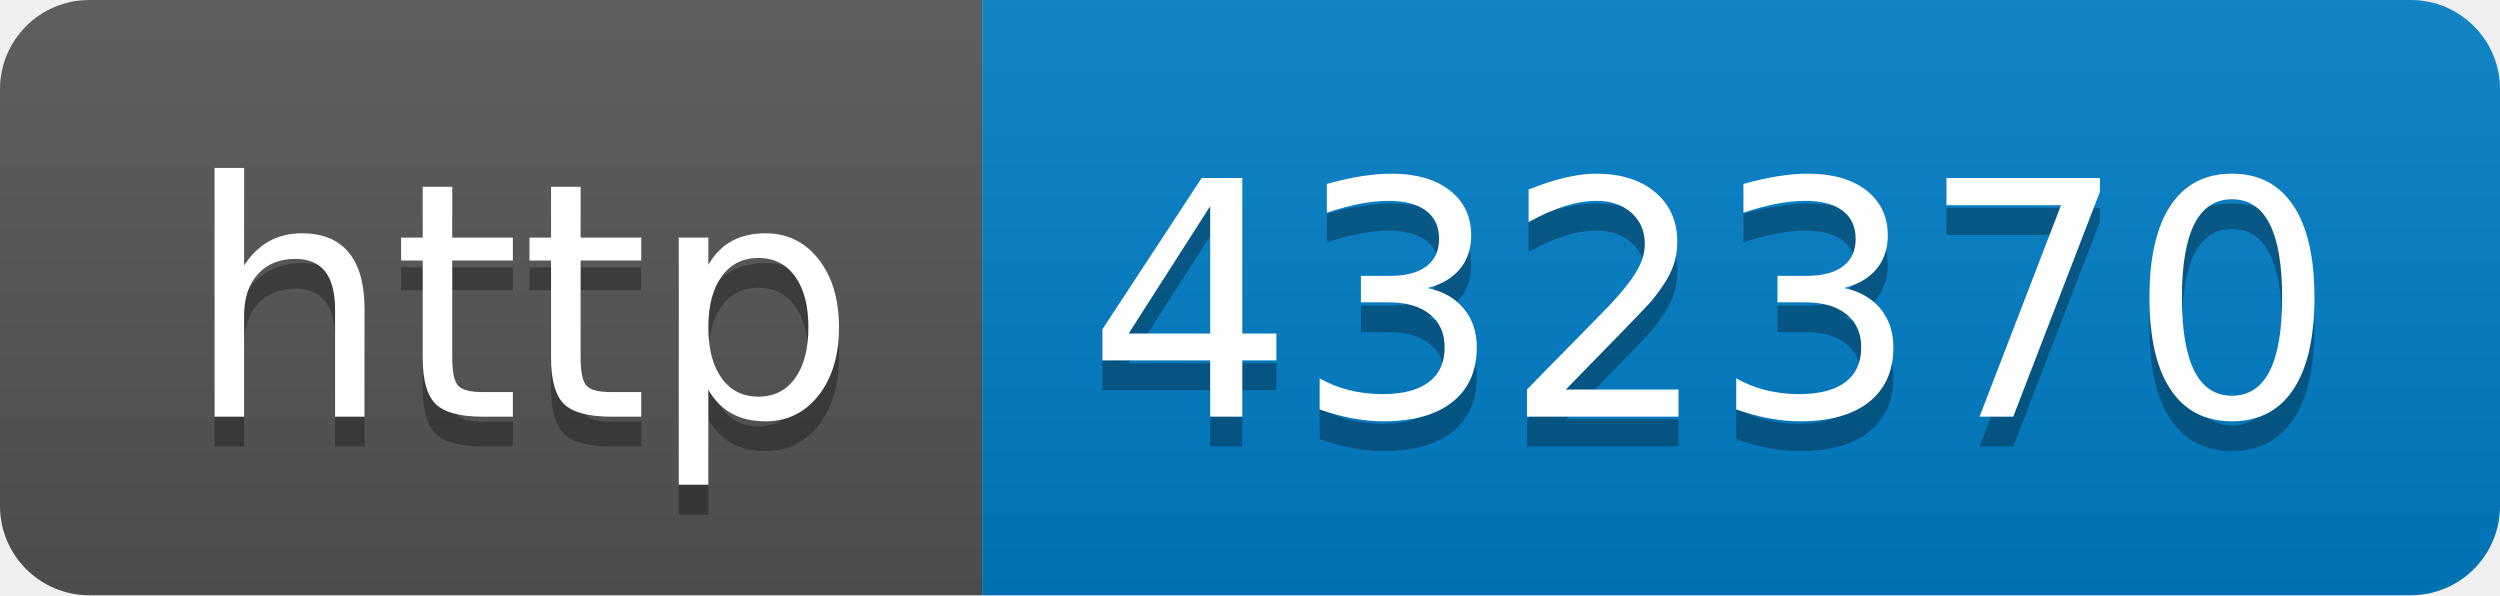
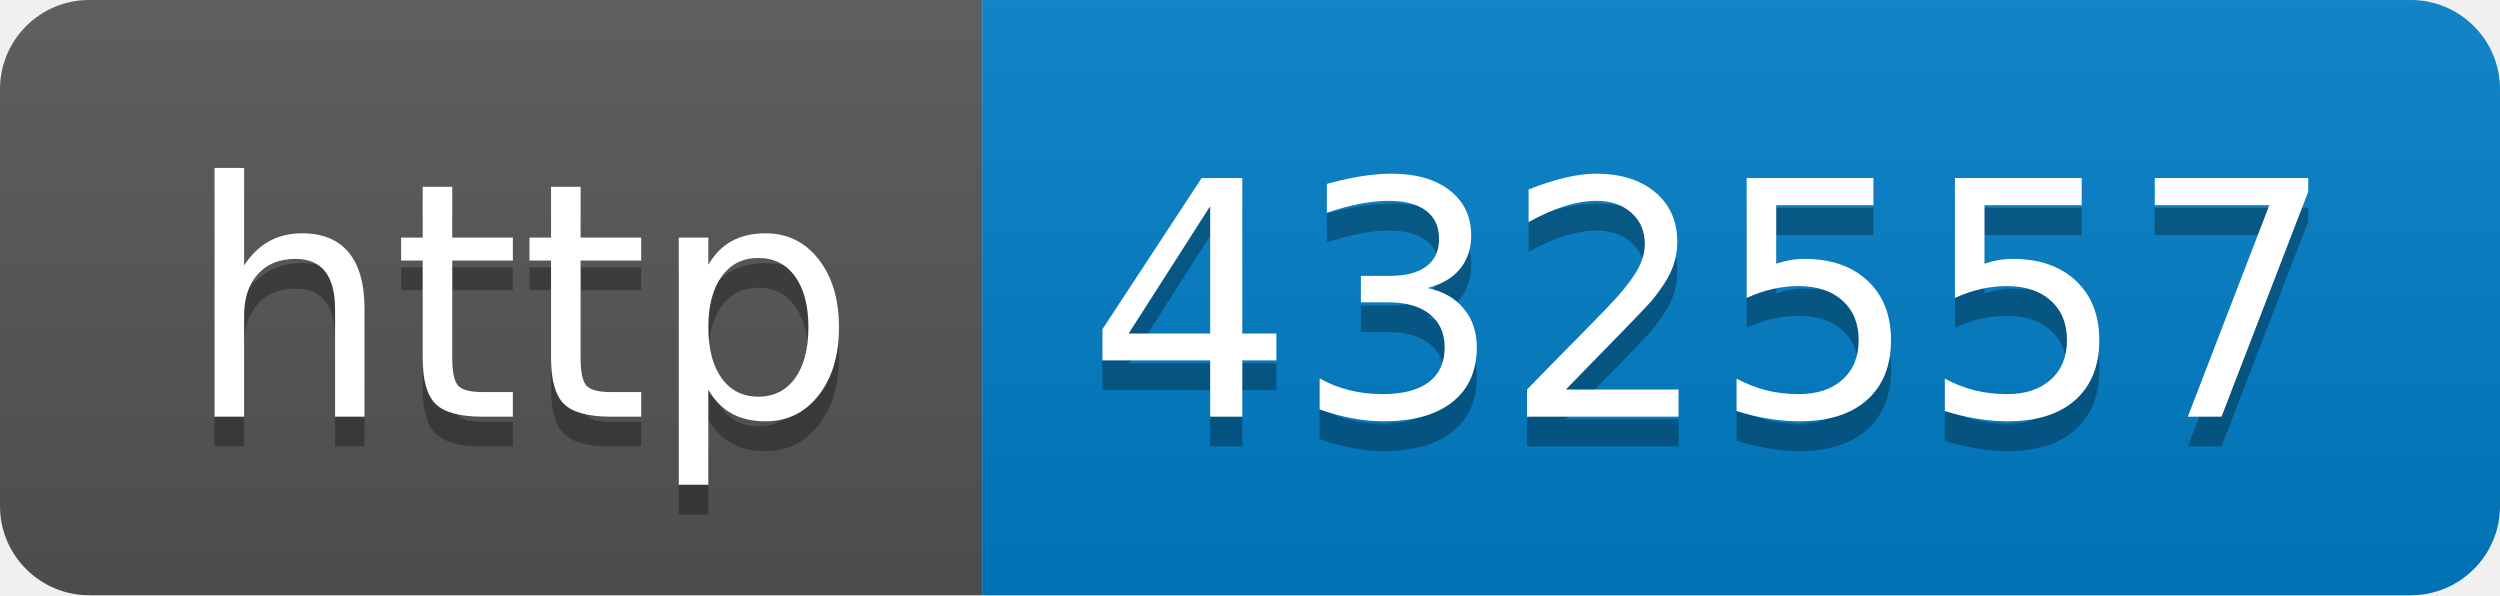
- <svg xmlns="http://www.w3.org/2000/svg" width="84" height="20" role="img" aria-label="http: 432370">
+ <svg xmlns="http://www.w3.org/2000/svg" width="84" height="20" role="img" aria-label="http: 432557">
  <linearGradient id="s" x2="0" y2="100%">
    <stop offset="0" stop-color="#bbb" stop-opacity=".1" />
    <stop offset="1" stop-opacity=".1" />
  </linearGradient>
  <clipPath id="r">
    <rect width="84" height="20" rx="3" fill="#fff" />
  </clipPath>
  <g clip-path="url(#r)">
    <rect width="33" height="20" fill="#555" />
    <rect x="33" width="51" height="20" fill="#007ec6" />
    <rect width="84" height="20" fill="url(#s)" />
  </g>
  <g fill="#fff" text-anchor="middle" font-family="Verdana,Geneva,DejaVu Sans,sans-serif" text-rendering="geometricPrecision" font-size="110">
    <text aria-hidden="true" x="175" y="150" fill="#010101" fill-opacity=".3" transform="scale(.1)" textLength="230">http</text>
    <text x="175" y="140" transform="scale(.1)" fill="#fff" textLength="230">http</text>
-     <text aria-hidden="true" x="575" y="150" fill="#010101" fill-opacity=".3" transform="scale(.1)" textLength="410">432370</text>
-     <text x="575" y="140" transform="scale(.1)" fill="#fff" textLength="410">432370</text>
+     <text aria-hidden="true" x="575" y="150" fill="#010101" fill-opacity=".3" transform="scale(.1)" textLength="410">432557</text>
+     <text x="575" y="140" transform="scale(.1)" fill="#fff" textLength="410">432557</text>
  </g>
</svg>
